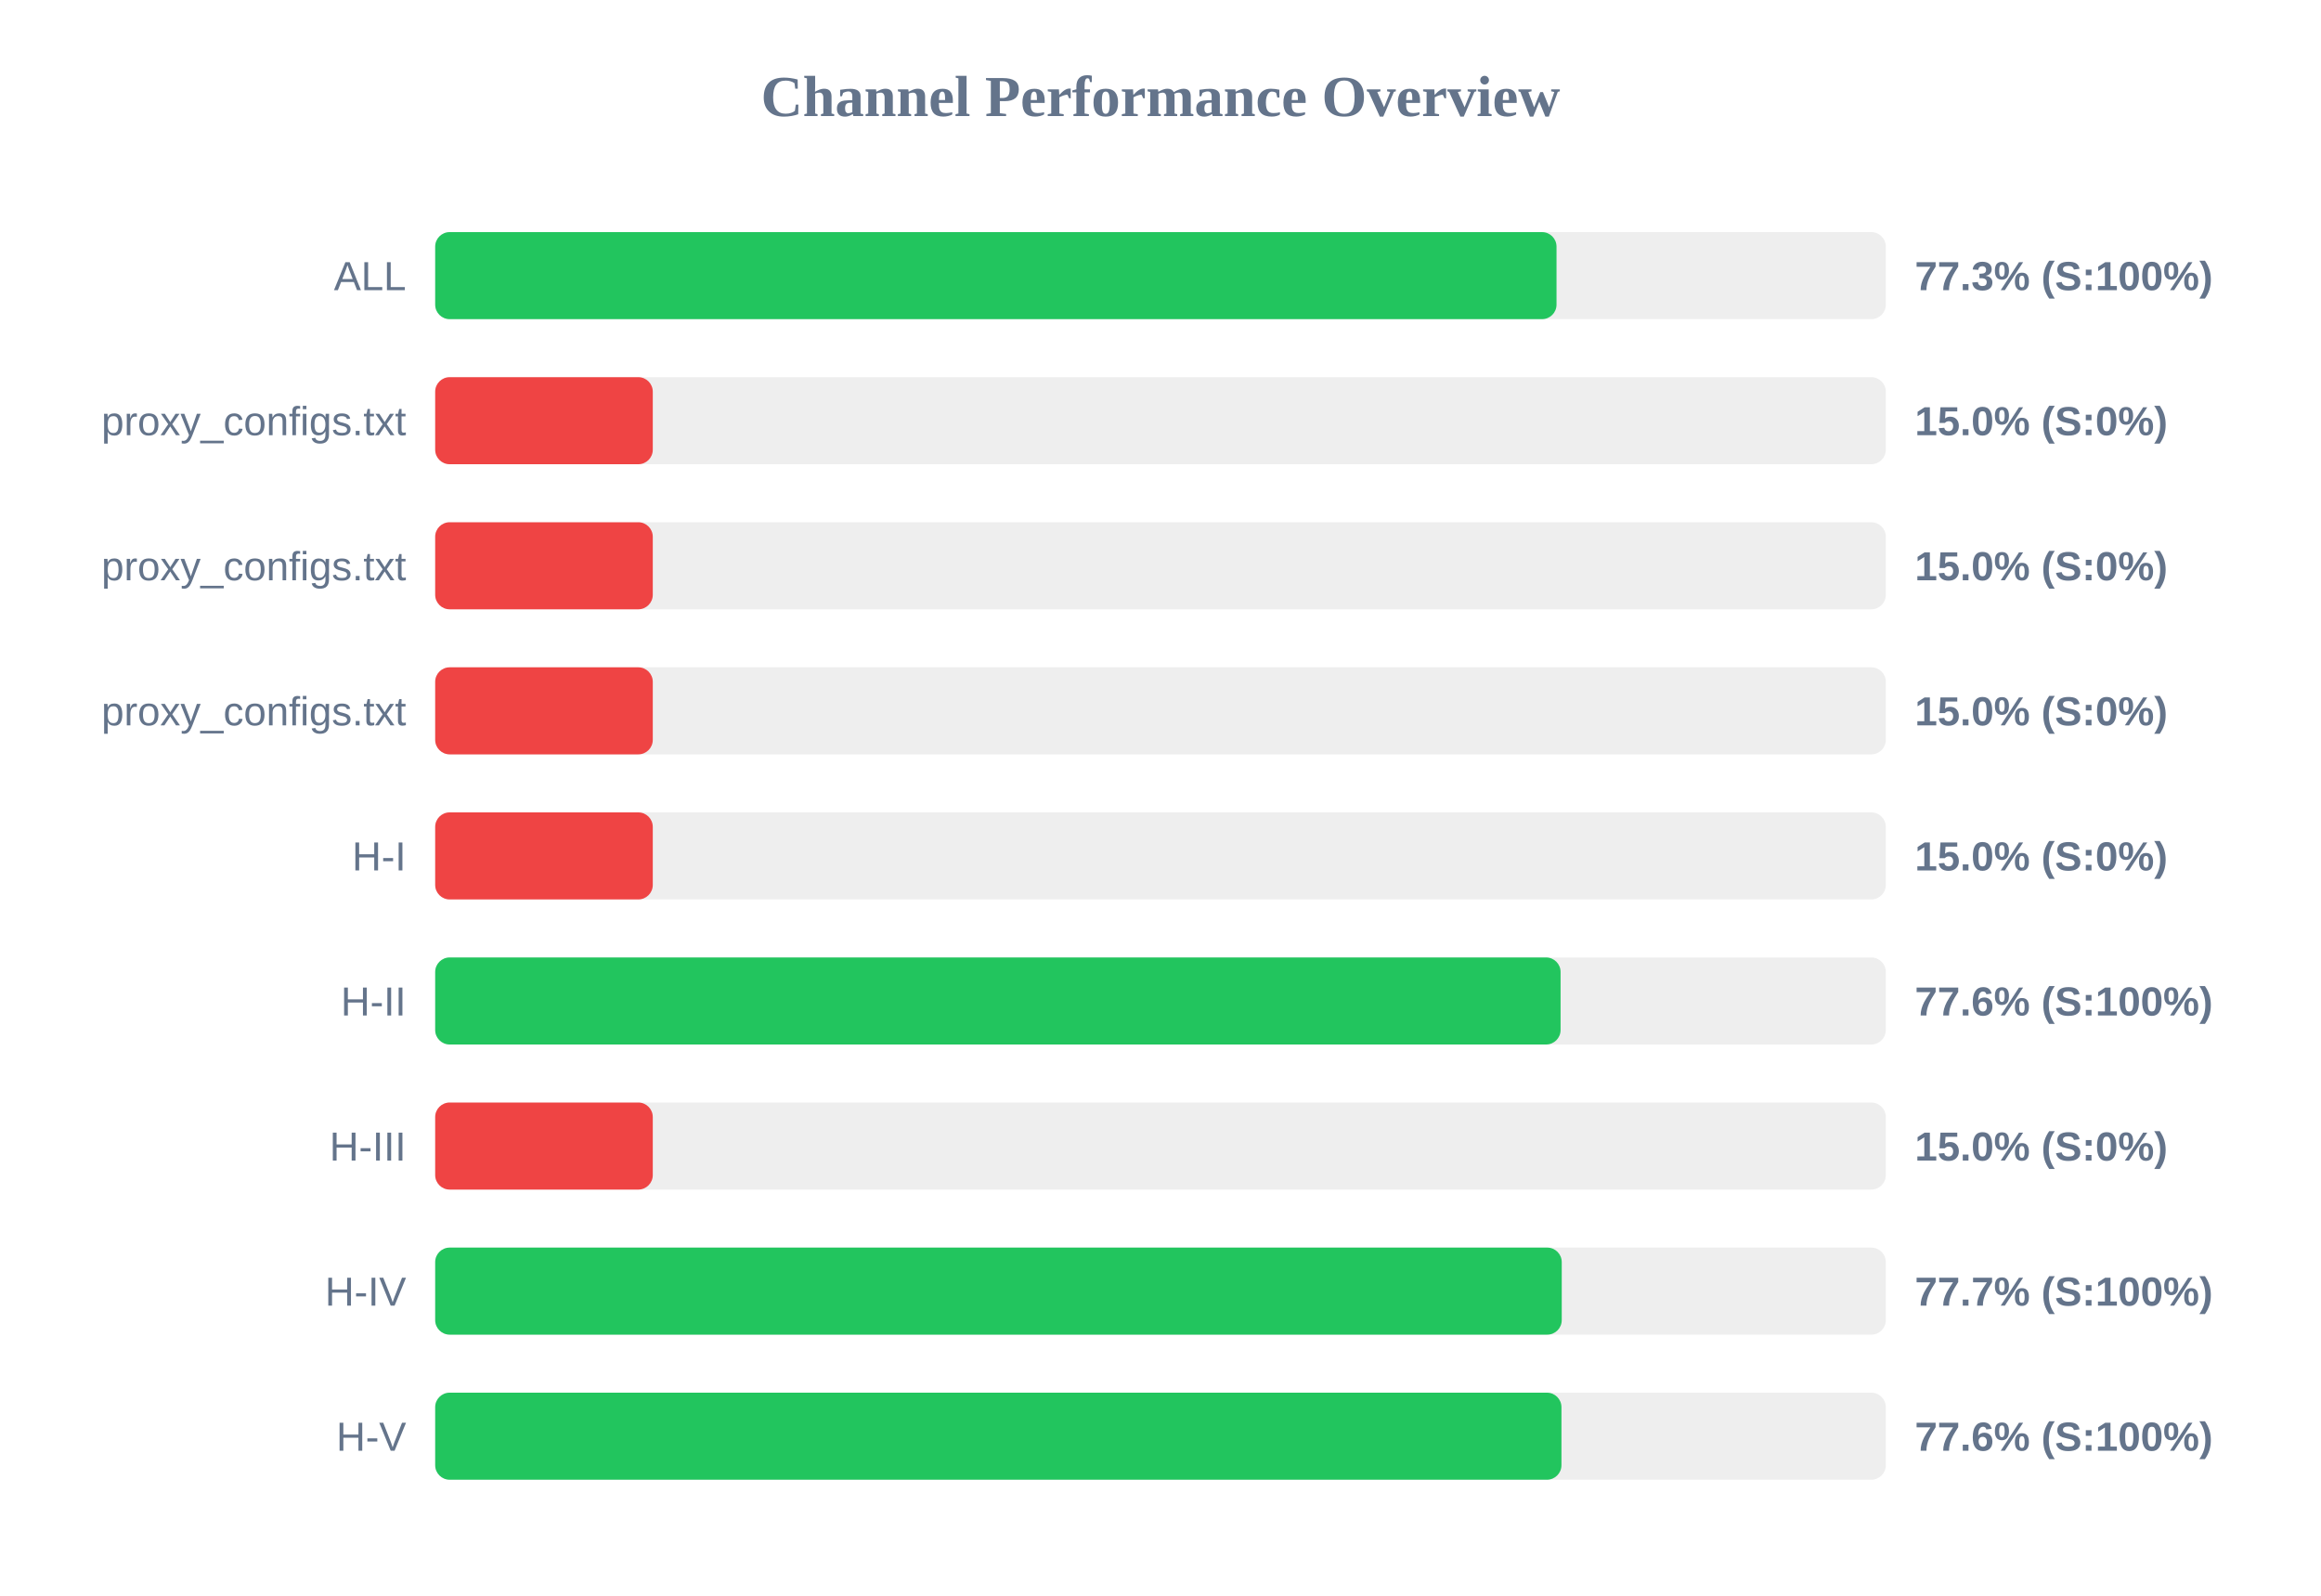
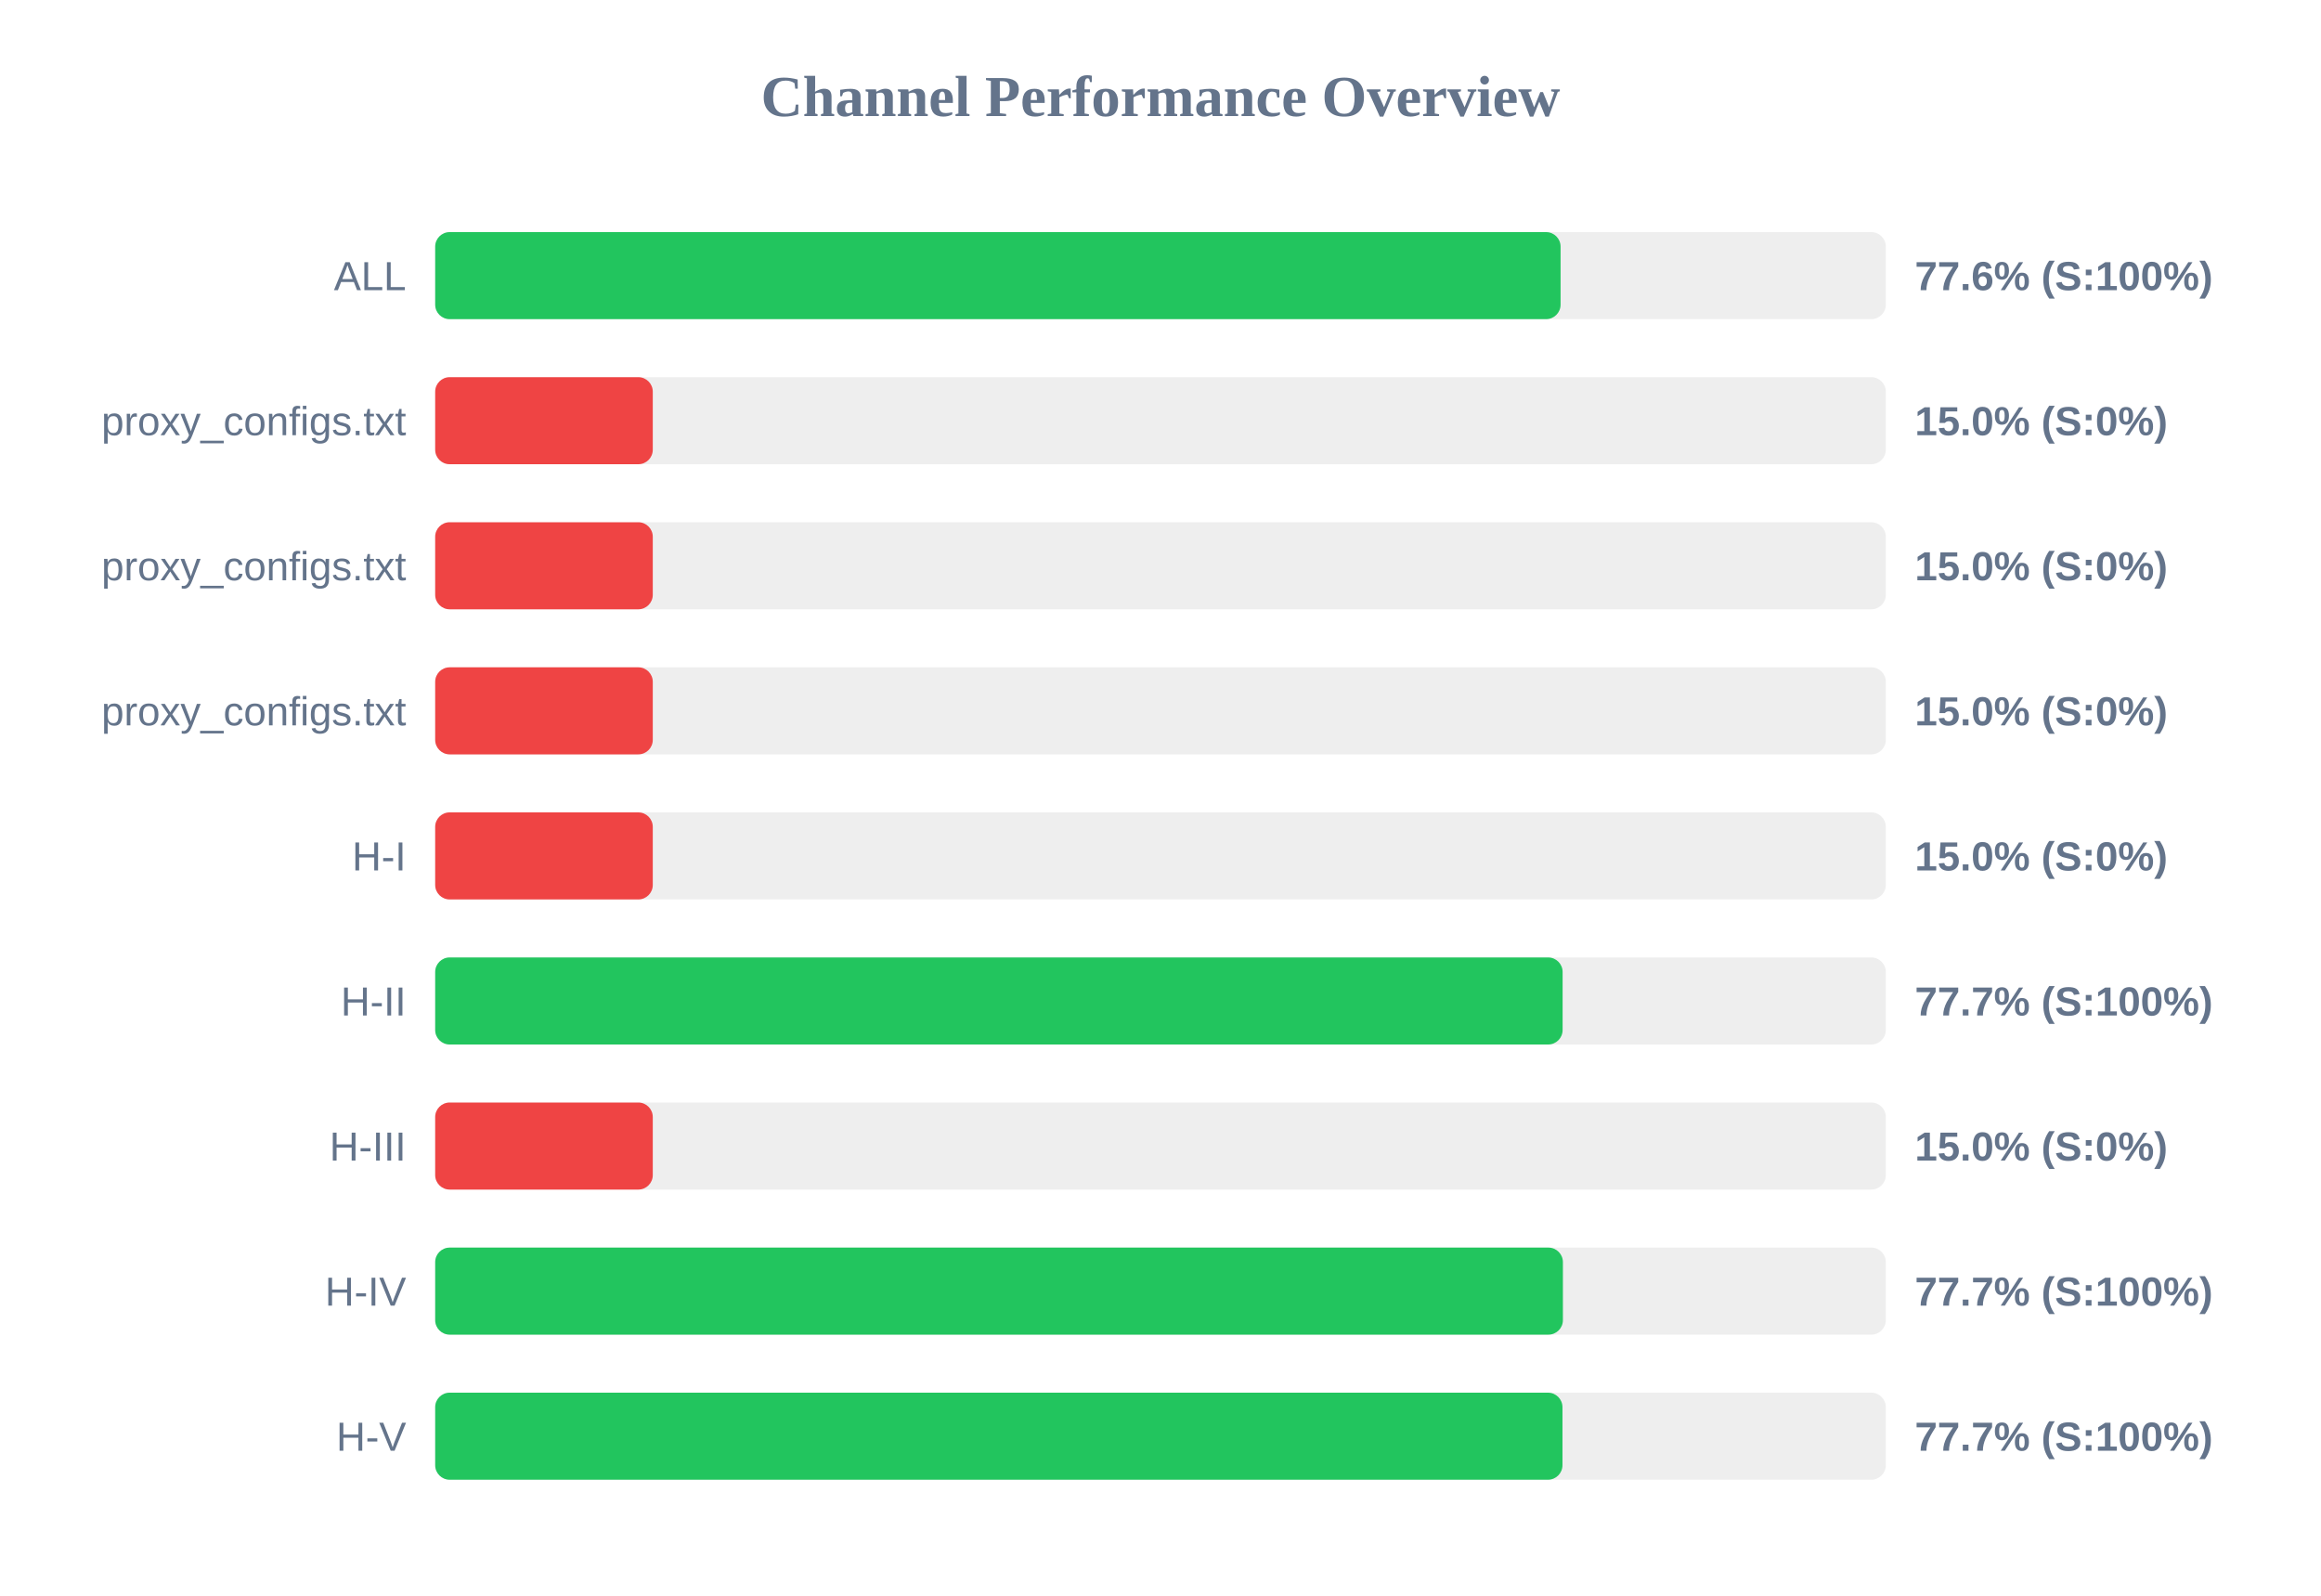
<svg xmlns="http://www.w3.org/2000/svg" width="800" height="550" version="1.1">
  <style>
        .row { font: 14px Arial; fill: #64748b; }
        .score { font: bold 14px Arial; fill: #64748b; }
    </style>
  <text x="400" y="40" text-anchor="middle" font-size="20px" font-weight="bold" fill="#64748b">Channel Performance Overview</text>
  <rect x="150" y="80" width="500" height="30" fill="#eee" rx="5" />
-   <rect x="150" y="80" width="386.5" height="30" fill="#22c55e" rx="5" />
+   <rect x="150" y="80" width="387.9" height="30" fill="#22c55e" rx="5" />
  <text x="140" y="100" text-anchor="end" class="row">ALL</text>
-   <text x="660" y="100" text-anchor="start" class="score">77.3% (S:100%)</text>
+   <text x="660" y="100" text-anchor="start" class="score">77.6% (S:100%)</text>
  <rect x="150" y="130" width="500" height="30" fill="#eee" rx="5" />
  <rect x="150" y="130" width="75.0" height="30" fill="#ef4444" rx="5" />
  <text x="140" y="150" text-anchor="end" class="row">proxy_configs.txt</text>
  <text x="660" y="150" text-anchor="start" class="score">15.0% (S:0%)</text>
  <rect x="150" y="180" width="500" height="30" fill="#eee" rx="5" />
  <rect x="150" y="180" width="75.0" height="30" fill="#ef4444" rx="5" />
  <text x="140" y="200" text-anchor="end" class="row">proxy_configs.txt</text>
  <text x="660" y="200" text-anchor="start" class="score">15.0% (S:0%)</text>
  <rect x="150" y="230" width="500" height="30" fill="#eee" rx="5" />
  <rect x="150" y="230" width="75.0" height="30" fill="#ef4444" rx="5" />
  <text x="140" y="250" text-anchor="end" class="row">proxy_configs.txt</text>
  <text x="660" y="250" text-anchor="start" class="score">15.0% (S:0%)</text>
  <rect x="150" y="280" width="500" height="30" fill="#eee" rx="5" />
  <rect x="150" y="280" width="75.0" height="30" fill="#ef4444" rx="5" />
  <text x="140" y="300" text-anchor="end" class="row">H-I</text>
  <text x="660" y="300" text-anchor="start" class="score">15.0% (S:0%)</text>
  <rect x="150" y="330" width="500" height="30" fill="#eee" rx="5" />
-   <rect x="150" y="330" width="387.9" height="30" fill="#22c55e" rx="5" />
+   <rect x="150" y="330" width="388.6" height="30" fill="#22c55e" rx="5" />
  <text x="140" y="350" text-anchor="end" class="row">H-II</text>
-   <text x="660" y="350" text-anchor="start" class="score">77.6% (S:100%)</text>
+   <text x="660" y="350" text-anchor="start" class="score">77.7% (S:100%)</text>
  <rect x="150" y="380" width="500" height="30" fill="#eee" rx="5" />
  <rect x="150" y="380" width="75.0" height="30" fill="#ef4444" rx="5" />
  <text x="140" y="400" text-anchor="end" class="row">H-III</text>
  <text x="660" y="400" text-anchor="start" class="score">15.0% (S:0%)</text>
  <rect x="150" y="430" width="500" height="30" fill="#eee" rx="5" />
-   <rect x="150" y="430" width="388.3" height="30" fill="#22c55e" rx="5" />
+   <rect x="150" y="430" width="388.7" height="30" fill="#22c55e" rx="5" />
  <text x="140" y="450" text-anchor="end" class="row">H-IV</text>
  <text x="660" y="450" text-anchor="start" class="score">77.7% (S:100%)</text>
  <rect x="150" y="480" width="500" height="30" fill="#eee" rx="5" />
-   <rect x="150" y="480" width="388.2" height="30" fill="#22c55e" rx="5" />
+   <rect x="150" y="480" width="388.55" height="30" fill="#22c55e" rx="5" />
  <text x="140" y="500" text-anchor="end" class="row">H-V</text>
-   <text x="660" y="500" text-anchor="start" class="score">77.6% (S:100%)</text>
+   <text x="660" y="500" text-anchor="start" class="score">77.7% (S:100%)</text>
</svg>
